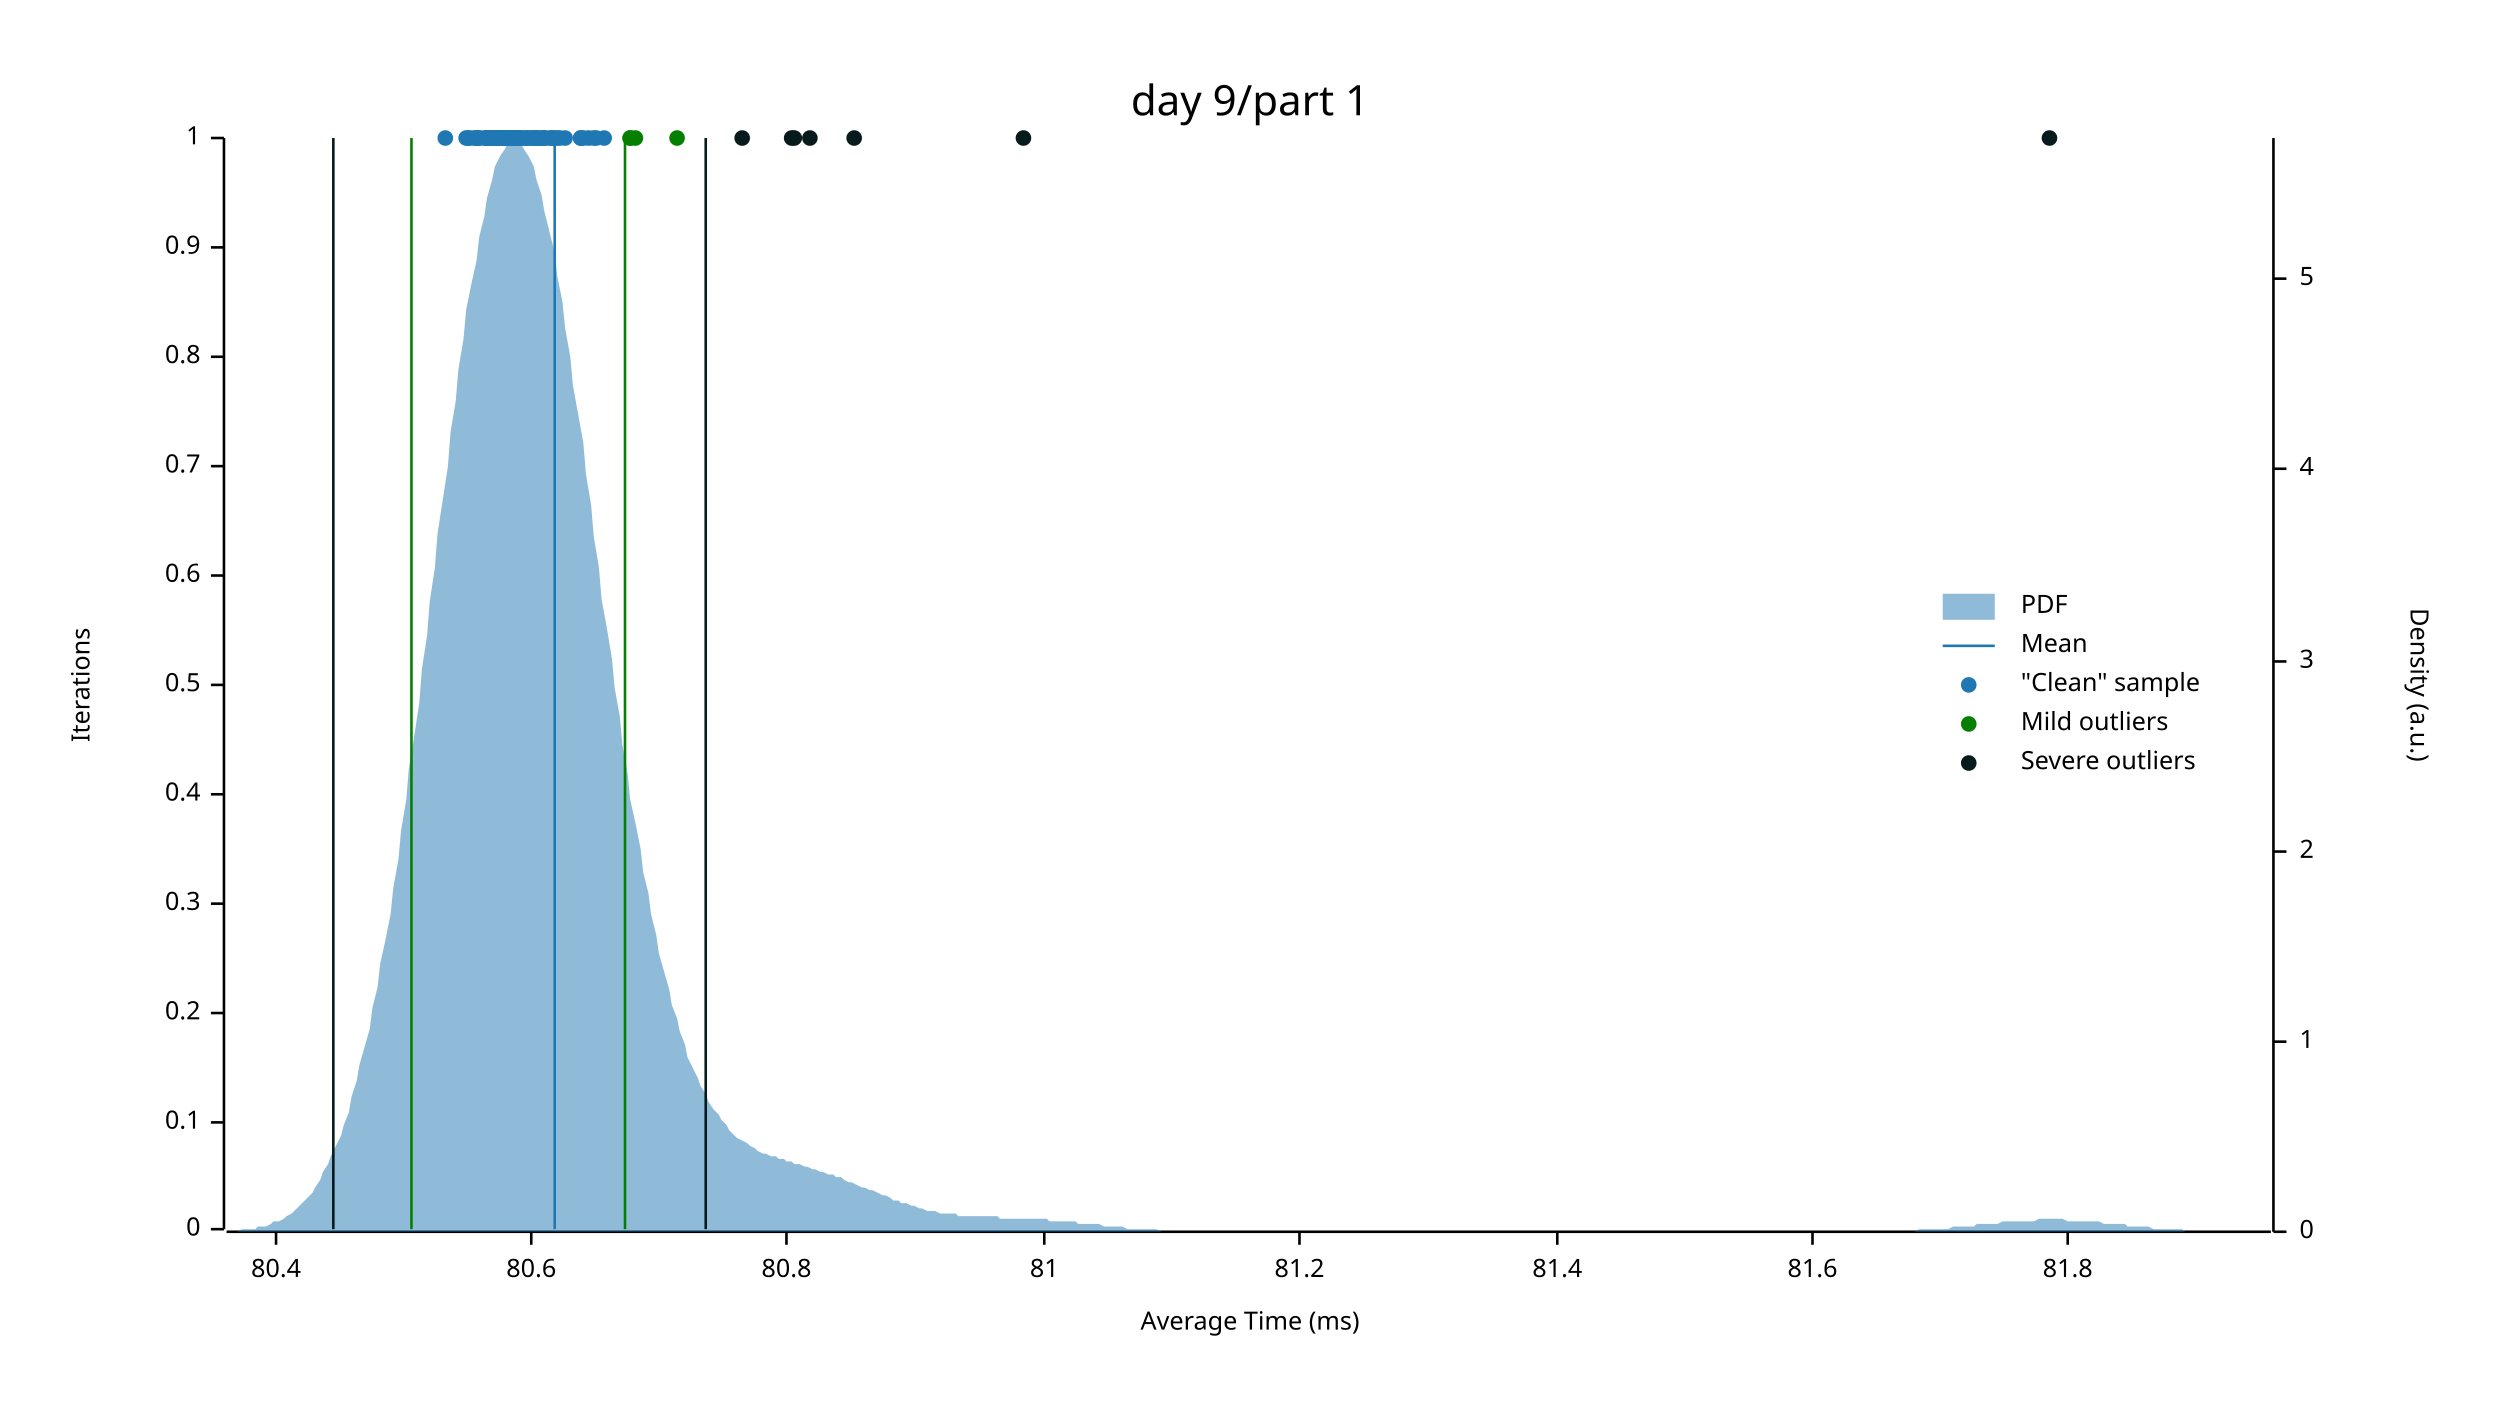
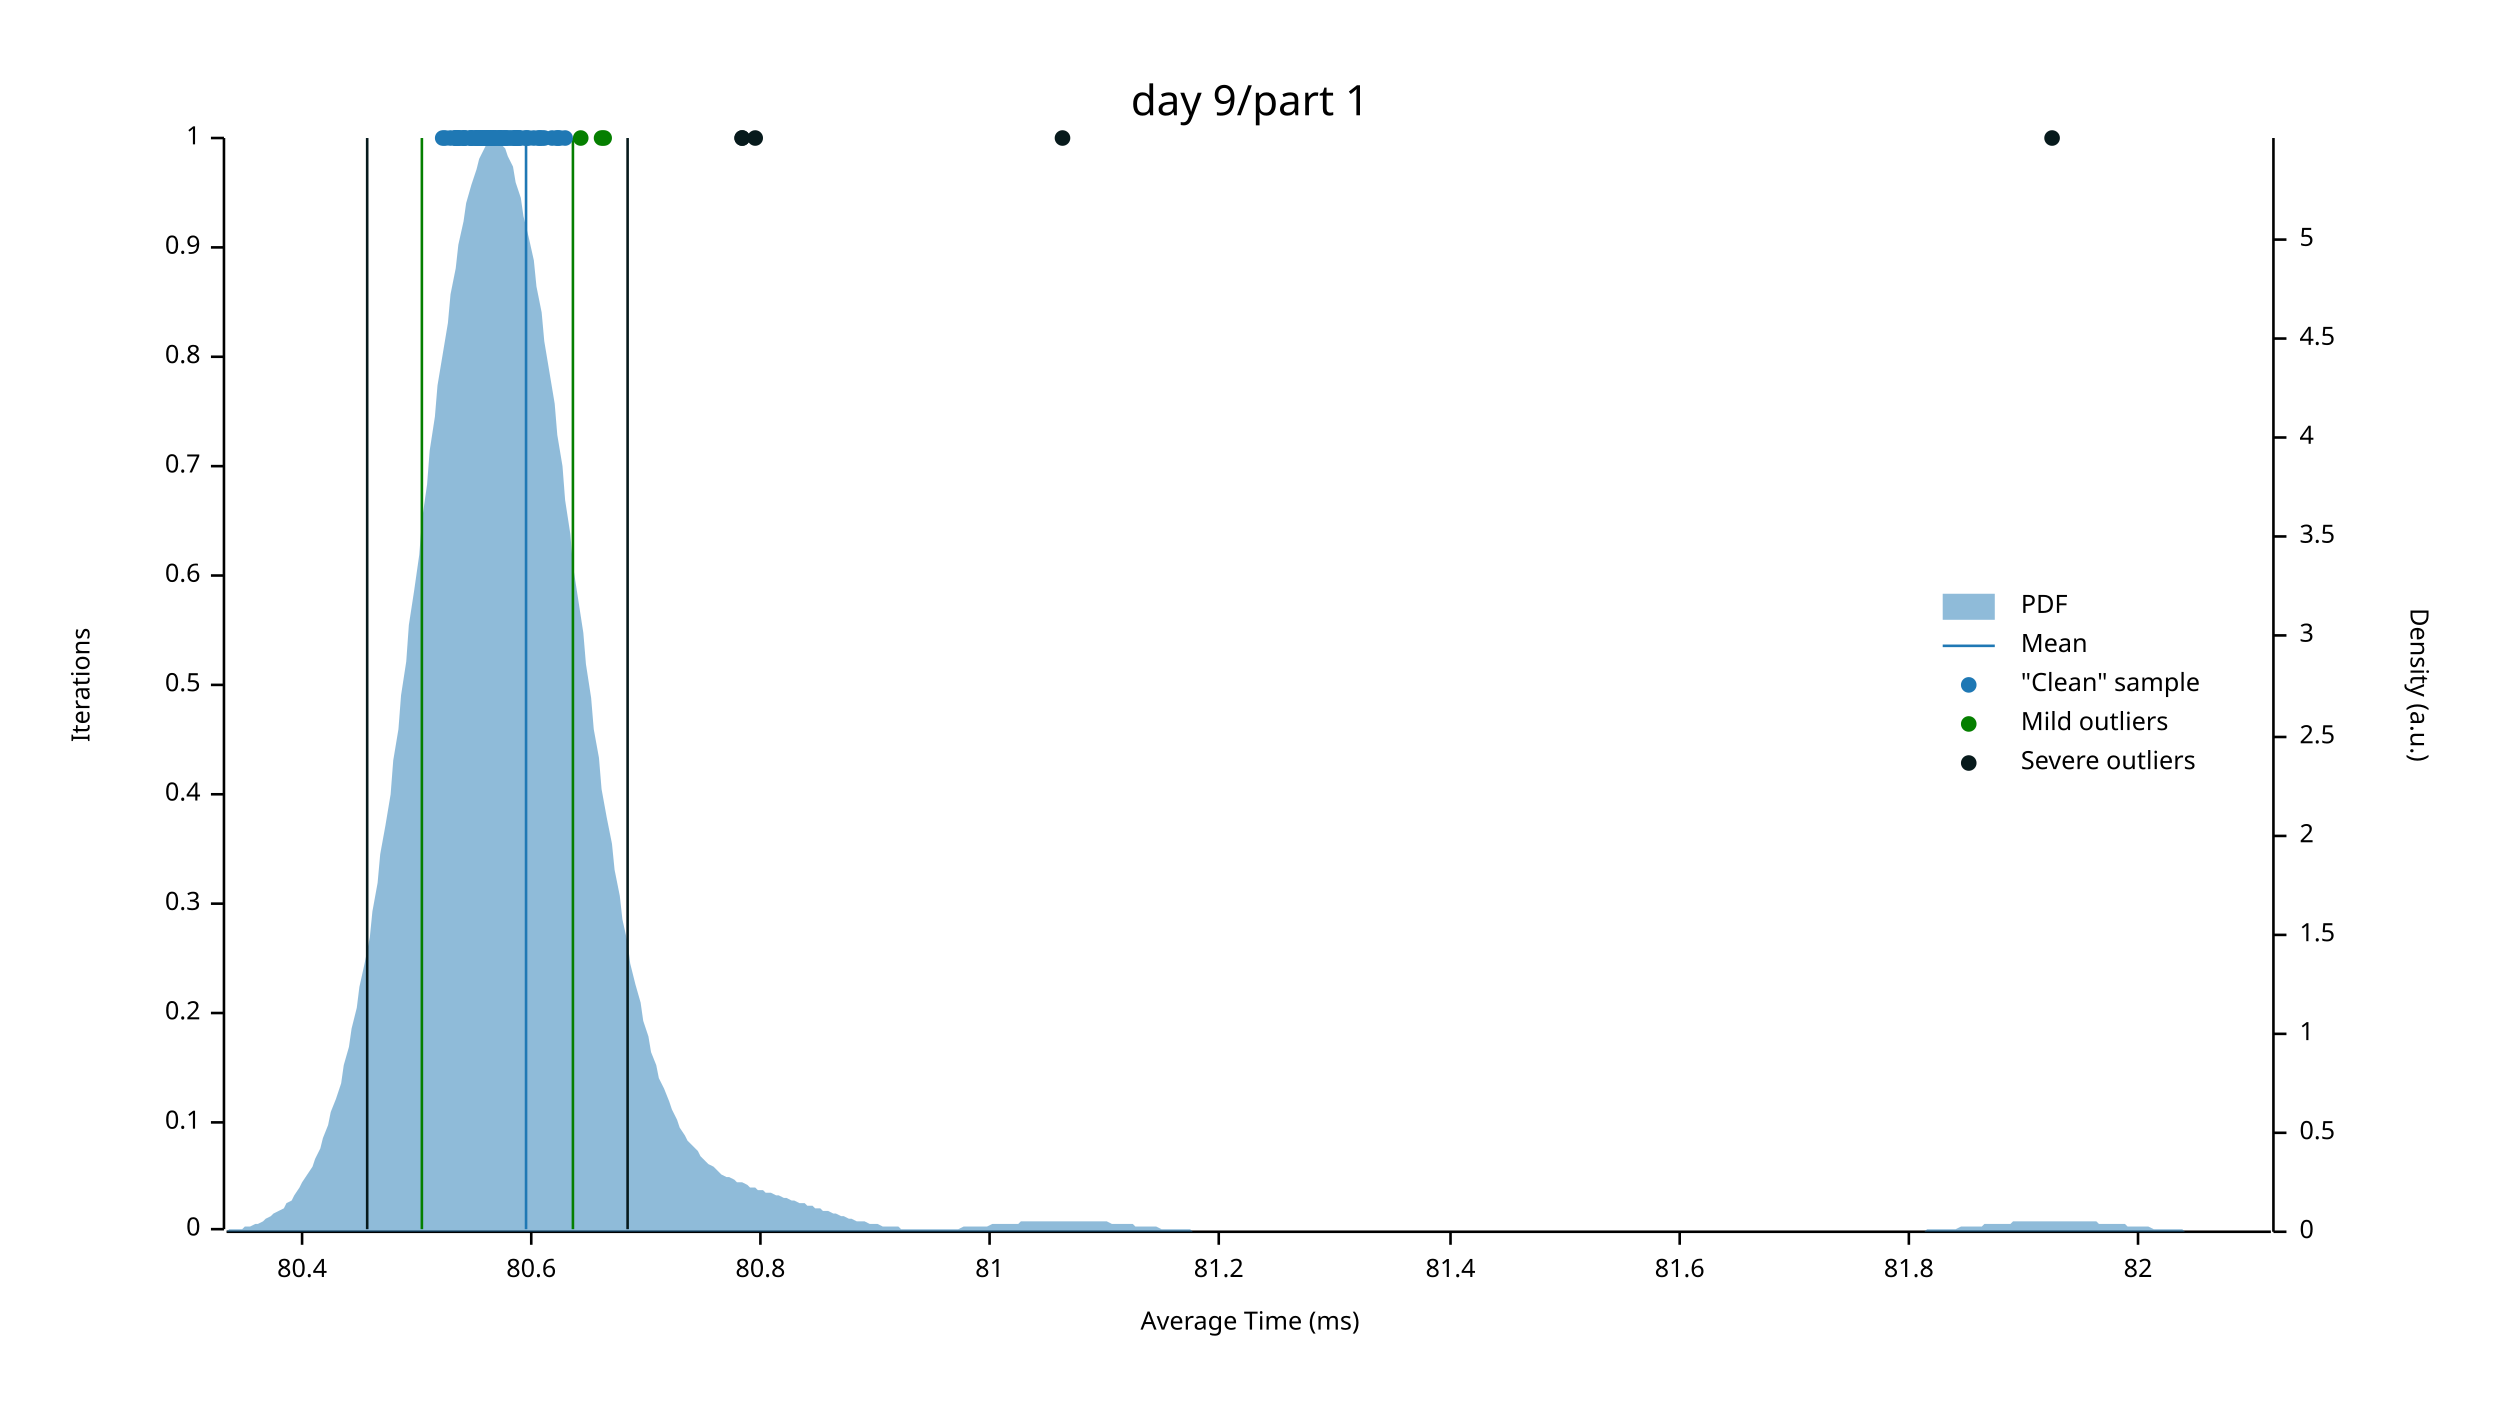
<svg xmlns="http://www.w3.org/2000/svg" width="960" height="540" viewBox="0 0 960 540">
  <text x="480" y="32" dy="0.76em" text-anchor="middle" font-family="sans-serif" font-size="16.129" opacity="1" fill="#000000">
day 9/part 1
</text>
  <text x="27" y="263" dy="0.76em" text-anchor="middle" font-family="sans-serif" font-size="9.677" opacity="1" fill="#000000" transform="rotate(270, 27, 263)">
Iterations
</text>
  <text x="480" y="513" dy="-0.5ex" text-anchor="middle" font-family="sans-serif" font-size="9.677" opacity="1" fill="#000000">
Average Time (ms)
</text>
  <polyline fill="none" opacity="1" stroke="#000000" stroke-width="1" points="86,53 86,472 " />
  <text x="77" y="472" dy="0.5ex" text-anchor="end" font-family="sans-serif" font-size="9.677" opacity="1" fill="#000000">
0
</text>
  <polyline fill="none" opacity="1" stroke="#000000" stroke-width="1" points="81,472 86,472 " />
  <text x="77" y="431" dy="0.5ex" text-anchor="end" font-family="sans-serif" font-size="9.677" opacity="1" fill="#000000">
0.1
</text>
  <polyline fill="none" opacity="1" stroke="#000000" stroke-width="1" points="81,431 86,431 " />
  <text x="77" y="389" dy="0.5ex" text-anchor="end" font-family="sans-serif" font-size="9.677" opacity="1" fill="#000000">
0.2
</text>
  <polyline fill="none" opacity="1" stroke="#000000" stroke-width="1" points="81,389 86,389 " />
  <text x="77" y="347" dy="0.5ex" text-anchor="end" font-family="sans-serif" font-size="9.677" opacity="1" fill="#000000">
0.3
</text>
  <polyline fill="none" opacity="1" stroke="#000000" stroke-width="1" points="81,347 86,347 " />
  <text x="77" y="305" dy="0.5ex" text-anchor="end" font-family="sans-serif" font-size="9.677" opacity="1" fill="#000000">
0.4
</text>
  <polyline fill="none" opacity="1" stroke="#000000" stroke-width="1" points="81,305 86,305 " />
  <text x="77" y="263" dy="0.5ex" text-anchor="end" font-family="sans-serif" font-size="9.677" opacity="1" fill="#000000">
0.5
</text>
  <polyline fill="none" opacity="1" stroke="#000000" stroke-width="1" points="81,263 86,263 " />
  <text x="77" y="221" dy="0.5ex" text-anchor="end" font-family="sans-serif" font-size="9.677" opacity="1" fill="#000000">
0.6
</text>
  <polyline fill="none" opacity="1" stroke="#000000" stroke-width="1" points="81,221 86,221 " />
  <text x="77" y="179" dy="0.5ex" text-anchor="end" font-family="sans-serif" font-size="9.677" opacity="1" fill="#000000">
0.7
</text>
  <polyline fill="none" opacity="1" stroke="#000000" stroke-width="1" points="81,179 86,179 " />
  <text x="77" y="137" dy="0.5ex" text-anchor="end" font-family="sans-serif" font-size="9.677" opacity="1" fill="#000000">
0.8
</text>
  <polyline fill="none" opacity="1" stroke="#000000" stroke-width="1" points="81,137 86,137 " />
  <text x="77" y="95" dy="0.5ex" text-anchor="end" font-family="sans-serif" font-size="9.677" opacity="1" fill="#000000">
0.9
</text>
  <polyline fill="none" opacity="1" stroke="#000000" stroke-width="1" points="81,95 86,95 " />
  <text x="77" y="53" dy="0.5ex" text-anchor="end" font-family="sans-serif" font-size="9.677" opacity="1" fill="#000000">
1
</text>
  <polyline fill="none" opacity="1" stroke="#000000" stroke-width="1" points="81,53 86,53 " />
  <polyline fill="none" opacity="1" stroke="#000000" stroke-width="1" points="87,473 872,473 " />
-   <text x="106" y="483" dy="0.76em" text-anchor="middle" font-family="sans-serif" font-size="9.677" opacity="1" fill="#000000">
+   <text x="116" y="483" dy="0.76em" text-anchor="middle" font-family="sans-serif" font-size="9.677" opacity="1" fill="#000000">
80.4
</text>
-   <polyline fill="none" opacity="1" stroke="#000000" stroke-width="1" points="106,473 106,478 " />
+   <polyline fill="none" opacity="1" stroke="#000000" stroke-width="1" points="116,473 116,478 " />
  <text x="204" y="483" dy="0.76em" text-anchor="middle" font-family="sans-serif" font-size="9.677" opacity="1" fill="#000000">
80.6
</text>
  <polyline fill="none" opacity="1" stroke="#000000" stroke-width="1" points="204,473 204,478 " />
-   <text x="302" y="483" dy="0.76em" text-anchor="middle" font-family="sans-serif" font-size="9.677" opacity="1" fill="#000000">
+   <text x="292" y="483" dy="0.76em" text-anchor="middle" font-family="sans-serif" font-size="9.677" opacity="1" fill="#000000">
80.8
</text>
-   <polyline fill="none" opacity="1" stroke="#000000" stroke-width="1" points="302,473 302,478 " />
-   <text x="401" y="483" dy="0.76em" text-anchor="middle" font-family="sans-serif" font-size="9.677" opacity="1" fill="#000000">
+   <polyline fill="none" opacity="1" stroke="#000000" stroke-width="1" points="292,473 292,478 " />
+   <text x="380" y="483" dy="0.76em" text-anchor="middle" font-family="sans-serif" font-size="9.677" opacity="1" fill="#000000">
81
</text>
-   <polyline fill="none" opacity="1" stroke="#000000" stroke-width="1" points="401,473 401,478 " />
-   <text x="499" y="483" dy="0.76em" text-anchor="middle" font-family="sans-serif" font-size="9.677" opacity="1" fill="#000000">
+   <polyline fill="none" opacity="1" stroke="#000000" stroke-width="1" points="380,473 380,478 " />
+   <text x="468" y="483" dy="0.76em" text-anchor="middle" font-family="sans-serif" font-size="9.677" opacity="1" fill="#000000">
81.2
</text>
-   <polyline fill="none" opacity="1" stroke="#000000" stroke-width="1" points="499,473 499,478 " />
-   <text x="598" y="483" dy="0.76em" text-anchor="middle" font-family="sans-serif" font-size="9.677" opacity="1" fill="#000000">
+   <polyline fill="none" opacity="1" stroke="#000000" stroke-width="1" points="468,473 468,478 " />
+   <text x="557" y="483" dy="0.76em" text-anchor="middle" font-family="sans-serif" font-size="9.677" opacity="1" fill="#000000">
81.4
</text>
-   <polyline fill="none" opacity="1" stroke="#000000" stroke-width="1" points="598,473 598,478 " />
-   <text x="696" y="483" dy="0.76em" text-anchor="middle" font-family="sans-serif" font-size="9.677" opacity="1" fill="#000000">
+   <polyline fill="none" opacity="1" stroke="#000000" stroke-width="1" points="557,473 557,478 " />
+   <text x="645" y="483" dy="0.76em" text-anchor="middle" font-family="sans-serif" font-size="9.677" opacity="1" fill="#000000">
81.6
</text>
-   <polyline fill="none" opacity="1" stroke="#000000" stroke-width="1" points="696,473 696,478 " />
-   <text x="794" y="483" dy="0.76em" text-anchor="middle" font-family="sans-serif" font-size="9.677" opacity="1" fill="#000000">
+   <polyline fill="none" opacity="1" stroke="#000000" stroke-width="1" points="645,473 645,478 " />
+   <text x="733" y="483" dy="0.76em" text-anchor="middle" font-family="sans-serif" font-size="9.677" opacity="1" fill="#000000">
81.8
</text>
-   <polyline fill="none" opacity="1" stroke="#000000" stroke-width="1" points="794,473 794,478 " />
+   <polyline fill="none" opacity="1" stroke="#000000" stroke-width="1" points="733,473 733,478 " />
+   <text x="821" y="483" dy="0.76em" text-anchor="middle" font-family="sans-serif" font-size="9.677" opacity="1" fill="#000000">
+ 82
+ </text>
+   <polyline fill="none" opacity="1" stroke="#000000" stroke-width="1" points="821,473 821,478 " />
  <text x="933" y="263" dy="0.76em" text-anchor="middle" font-family="sans-serif" font-size="9.677" opacity="1" fill="#000000" transform="rotate(90, 933, 263)">
Density (a.u.)
</text>
  <polyline fill="none" opacity="1" stroke="#000000" stroke-width="1" points="873,53 873,473 " />
  <text x="883" y="473" dy="0.5ex" text-anchor="start" font-family="sans-serif" font-size="9.677" opacity="1" fill="#000000">
0
</text>
  <polyline fill="none" opacity="1" stroke="#000000" stroke-width="1" points="873,473 878,473 " />
-   <text x="883" y="400" dy="0.5ex" text-anchor="start" font-family="sans-serif" font-size="9.677" opacity="1" fill="#000000">
+   <text x="883" y="435" dy="0.5ex" text-anchor="start" font-family="sans-serif" font-size="9.677" opacity="1" fill="#000000">
+ 0.5
+ </text>
+   <polyline fill="none" opacity="1" stroke="#000000" stroke-width="1" points="873,435 878,435 " />
+   <text x="883" y="397" dy="0.5ex" text-anchor="start" font-family="sans-serif" font-size="9.677" opacity="1" fill="#000000">
1
</text>
-   <polyline fill="none" opacity="1" stroke="#000000" stroke-width="1" points="873,400 878,400 " />
-   <text x="883" y="327" dy="0.5ex" text-anchor="start" font-family="sans-serif" font-size="9.677" opacity="1" fill="#000000">
+   <polyline fill="none" opacity="1" stroke="#000000" stroke-width="1" points="873,397 878,397 " />
+   <text x="883" y="359" dy="0.5ex" text-anchor="start" font-family="sans-serif" font-size="9.677" opacity="1" fill="#000000">
+ 1.5
+ </text>
+   <polyline fill="none" opacity="1" stroke="#000000" stroke-width="1" points="873,359 878,359 " />
+   <text x="883" y="321" dy="0.5ex" text-anchor="start" font-family="sans-serif" font-size="9.677" opacity="1" fill="#000000">
2
</text>
-   <polyline fill="none" opacity="1" stroke="#000000" stroke-width="1" points="873,327 878,327 " />
-   <text x="883" y="254" dy="0.5ex" text-anchor="start" font-family="sans-serif" font-size="9.677" opacity="1" fill="#000000">
+   <polyline fill="none" opacity="1" stroke="#000000" stroke-width="1" points="873,321 878,321 " />
+   <text x="883" y="283" dy="0.5ex" text-anchor="start" font-family="sans-serif" font-size="9.677" opacity="1" fill="#000000">
+ 2.5
+ </text>
+   <polyline fill="none" opacity="1" stroke="#000000" stroke-width="1" points="873,283 878,283 " />
+   <text x="883" y="244" dy="0.5ex" text-anchor="start" font-family="sans-serif" font-size="9.677" opacity="1" fill="#000000">
3
</text>
-   <polyline fill="none" opacity="1" stroke="#000000" stroke-width="1" points="873,254 878,254 " />
-   <text x="883" y="180" dy="0.5ex" text-anchor="start" font-family="sans-serif" font-size="9.677" opacity="1" fill="#000000">
+   <polyline fill="none" opacity="1" stroke="#000000" stroke-width="1" points="873,244 878,244 " />
+   <text x="883" y="206" dy="0.5ex" text-anchor="start" font-family="sans-serif" font-size="9.677" opacity="1" fill="#000000">
+ 3.5
+ </text>
+   <polyline fill="none" opacity="1" stroke="#000000" stroke-width="1" points="873,206 878,206 " />
+   <text x="883" y="168" dy="0.5ex" text-anchor="start" font-family="sans-serif" font-size="9.677" opacity="1" fill="#000000">
4
</text>
-   <polyline fill="none" opacity="1" stroke="#000000" stroke-width="1" points="873,180 878,180 " />
-   <text x="883" y="107" dy="0.5ex" text-anchor="start" font-family="sans-serif" font-size="9.677" opacity="1" fill="#000000">
+   <polyline fill="none" opacity="1" stroke="#000000" stroke-width="1" points="873,168 878,168 " />
+   <text x="883" y="130" dy="0.5ex" text-anchor="start" font-family="sans-serif" font-size="9.677" opacity="1" fill="#000000">
+ 4.5
+ </text>
+   <polyline fill="none" opacity="1" stroke="#000000" stroke-width="1" points="873,130 878,130 " />
+   <text x="883" y="92" dy="0.5ex" text-anchor="start" font-family="sans-serif" font-size="9.677" opacity="1" fill="#000000">
5
</text>
-   <polyline fill="none" opacity="1" stroke="#000000" stroke-width="1" points="873,107 878,107 " />
-   <polygon opacity="0.5" fill="#1F78B4" points="87,473 88,473 90,473 91,473 93,472 94,472 96,472 98,472 99,471 101,471 102,471 104,470 105,469 107,469 109,468 110,467 112,466 113,465 115,463 116,462 118,460 120,458 121,456 123,453 124,450 126,447 127,444 129,440 131,436 132,432 134,427 135,421 137,415 138,409 140,402 142,395 143,387 145,379 146,370 148,361 150,351 151,341 153,330 154,319 156,307 157,295 159,283 161,270 162,257 164,244 165,231 167,218 168,205 170,192 172,179 173,166 175,154 176,142 178,130 179,119 181,109 183,100 184,91 186,83 187,76 189,69 190,64 192,60 194,57 195,55 197,54 198,53 200,55 201,57 203,60 205,64 206,69 208,75 209,81 211,89 213,97 214,106 216,116 217,126 219,137 220,148 222,159 224,170 225,182 227,194 228,206 230,218 231,230 233,241 235,253 236,264 238,275 239,286 241,297 242,307 244,316 246,326 247,335 249,343 250,351 252,359 253,366 255,373 257,380 258,386 260,391 261,396 263,401 264,406 266,410 268,414 269,417 271,420 272,423 274,426 276,428 277,430 279,432 280,434 282,436 283,437 285,438 287,439 288,440 290,441 291,442 293,443 294,443 296,444 298,444 299,445 301,445 302,446 304,446 305,447 307,447 309,448 310,448 312,449 313,449 315,450 316,450 318,451 320,451 321,452 323,452 324,453 326,454 327,454 329,455 331,456 332,456 334,457 335,457 337,458 339,459 340,459 342,460 343,461 345,461 346,462 348,462 350,463 351,463 353,464 354,464 356,465 357,465 359,465 361,466 362,466 364,466 365,466 367,466 368,467 370,467 372,467 373,467 375,467 376,467 378,467 379,467 381,467 383,467 384,468 386,468 387,468 389,468 391,468 392,468 394,468 395,468 397,468 398,468 400,468 402,468 403,469 405,469 406,469 408,469 409,469 411,469 413,469 414,470 416,470 417,470 419,470 420,470 422,470 424,471 425,471 427,471 428,471 430,471 431,471 433,472 435,472 436,472 438,472 439,472 441,472 442,472 444,472 446,473 447,473 449,473 450,473 452,473 454,473 455,473 457,473 458,473 460,473 461,473 463,473 465,473 466,473 468,473 469,473 471,473 472,473 474,473 476,473 477,473 479,473 480,473 482,473 483,473 485,473 487,473 488,473 490,473 491,473 493,473 494,473 496,473 498,473 499,473 501,473 502,473 504,473 505,473 507,473 509,473 510,473 512,473 513,473 515,473 517,473 518,473 520,473 521,473 523,473 524,473 526,473 528,473 529,473 531,473 532,473 534,473 535,473 537,473 539,473 540,473 542,473 543,473 545,473 546,473 548,473 550,473 551,473 553,473 554,473 556,473 557,473 559,473 561,473 562,473 564,473 565,473 567,473 568,473 570,473 572,473 573,473 575,473 576,473 578,473 580,473 581,473 583,473 584,473 586,473 587,473 589,473 591,473 592,473 594,473 595,473 597,473 598,473 600,473 602,473 603,473 605,473 606,473 608,473 609,473 611,473 613,473 614,473 616,473 617,473 619,473 620,473 622,473 624,473 625,473 627,473 628,473 630,473 632,473 633,473 635,473 636,473 638,473 639,473 641,473 643,473 644,473 646,473 647,473 649,473 650,473 652,473 654,473 655,473 657,473 658,473 660,473 661,473 663,473 665,473 666,473 668,473 669,473 671,473 672,473 674,473 676,473 677,473 679,473 680,473 682,473 683,473 685,473 687,473 688,473 690,473 691,473 693,473 695,473 696,473 698,473 699,473 701,473 702,473 704,473 706,473 707,473 709,473 710,473 712,473 713,473 715,473 717,473 718,473 720,473 721,473 723,473 724,473 726,473 728,473 729,473 731,473 732,473 734,473 735,473 737,472 739,472 740,472 742,472 743,472 745,472 746,472 748,472 750,471 751,471 753,471 754,471 756,471 758,471 759,470 761,470 762,470 764,470 765,470 767,470 769,469 770,469 772,469 773,469 775,469 776,469 778,469 780,469 781,469 783,468 784,468 786,468 787,468 789,468 791,468 792,468 794,469 795,469 797,469 798,469 800,469 802,469 803,469 805,469 806,469 808,470 809,470 811,470 813,470 814,470 816,470 817,471 819,471 821,471 822,471 824,471 825,471 827,472 828,472 830,472 832,472 833,472 835,472 836,472 838,472 839,473 841,473 843,473 844,473 846,473 847,473 849,473 850,473 852,473 854,473 855,473 857,473 858,473 860,473 861,473 863,473 865,473 866,473 868,473 869,473 871,473 873,473 873,473 87,473 " />
-   <polyline fill="none" opacity="1" stroke="#1F78B4" stroke-width="1" points="213,472 213,53 " />
-   <polyline fill="none" opacity="1" stroke="#057F00" stroke-width="1" points="158,472 158,53 " />
-   <polyline fill="none" opacity="1" stroke="#057F00" stroke-width="1" points="240,472 240,53 " />
-   <polyline fill="none" opacity="1" stroke="#071A1C" stroke-width="1" points="128,472 128,53 " />
-   <polyline fill="none" opacity="1" stroke="#071A1C" stroke-width="1" points="271,472 271,53 " />
-   <circle cx="226" cy="53" r="3" opacity="1" fill="#1F78B4" stroke="none" stroke-width="1" />
-   <circle cx="198" cy="53" r="3" opacity="1" fill="#1F78B4" stroke="none" stroke-width="1" />
-   <circle cx="187" cy="53" r="3" opacity="1" fill="#1F78B4" stroke="none" stroke-width="1" />
-   <circle cx="209" cy="53" r="3" opacity="1" fill="#1F78B4" stroke="none" stroke-width="1" />
-   <circle cx="198" cy="53" r="3" opacity="1" fill="#1F78B4" stroke="none" stroke-width="1" />
+   <polyline fill="none" opacity="1" stroke="#000000" stroke-width="1" points="873,92 878,92 " />
+   <polygon opacity="0.5" fill="#1F78B4" points="87,473 88,472 90,472 91,472 93,472 94,471 96,471 98,470 99,470 101,469 102,468 104,467 105,466 107,465 109,464 110,462 112,461 113,459 115,456 116,454 118,451 120,448 121,445 123,441 124,437 126,432 127,427 129,422 131,416 132,409 134,402 135,395 137,387 138,379 140,370 142,360 143,350 145,339 146,328 148,317 150,305 151,292 153,280 154,267 156,254 157,240 159,227 161,213 162,200 164,186 165,173 167,160 168,148 170,136 172,124 173,113 175,103 176,94 178,85 179,78 181,71 183,65 184,61 186,57 187,55 189,54 190,53 192,55 194,57 195,60 197,64 198,70 200,76 201,83 203,91 205,100 206,110 208,120 209,131 211,143 213,155 214,167 216,179 217,192 219,205 220,217 222,230 224,243 225,255 227,268 228,280 230,291 231,303 233,314 235,324 236,334 238,344 239,353 241,362 242,370 244,378 246,385 247,392 249,398 250,404 252,409 253,414 255,418 257,423 258,426 260,430 261,433 263,436 264,438 266,440 268,442 269,444 271,446 272,447 274,448 276,450 277,451 279,452 280,452 282,453 283,454 285,454 287,455 288,456 290,456 291,457 293,457 294,458 296,458 298,459 299,459 301,460 302,460 304,461 305,461 307,462 309,462 310,463 312,463 313,464 315,464 316,465 318,465 320,466 321,466 323,467 324,467 326,468 327,468 329,469 331,469 332,469 334,470 335,470 337,470 339,471 340,471 342,471 343,471 345,471 346,472 348,472 350,472 351,472 353,472 354,472 356,472 357,472 359,472 361,472 362,472 364,472 365,472 367,472 368,472 370,471 372,471 373,471 375,471 376,471 378,471 379,471 381,470 383,470 384,470 386,470 387,470 389,470 391,470 392,469 394,469 395,469 397,469 398,469 400,469 402,469 403,469 405,469 406,469 408,469 409,469 411,469 413,469 414,469 416,469 417,469 419,469 420,469 422,469 424,469 425,469 427,470 428,470 430,470 431,470 433,470 435,470 436,471 438,471 439,471 441,471 442,471 444,471 446,472 447,472 449,472 450,472 452,472 454,472 455,472 457,472 458,473 460,473 461,473 463,473 465,473 466,473 468,473 469,473 471,473 472,473 474,473 476,473 477,473 479,473 480,473 482,473 483,473 485,473 487,473 488,473 490,473 491,473 493,473 494,473 496,473 498,473 499,473 501,473 502,473 504,473 505,473 507,473 509,473 510,473 512,473 513,473 515,473 517,473 518,473 520,473 521,473 523,473 524,473 526,473 528,473 529,473 531,473 532,473 534,473 535,473 537,473 539,473 540,473 542,473 543,473 545,473 546,473 548,473 550,473 551,473 553,473 554,473 556,473 557,473 559,473 561,473 562,473 564,473 565,473 567,473 568,473 570,473 572,473 573,473 575,473 576,473 578,473 580,473 581,473 583,473 584,473 586,473 587,473 589,473 591,473 592,473 594,473 595,473 597,473 598,473 600,473 602,473 603,473 605,473 606,473 608,473 609,473 611,473 613,473 614,473 616,473 617,473 619,473 620,473 622,473 624,473 625,473 627,473 628,473 630,473 632,473 633,473 635,473 636,473 638,473 639,473 641,473 643,473 644,473 646,473 647,473 649,473 650,473 652,473 654,473 655,473 657,473 658,473 660,473 661,473 663,473 665,473 666,473 668,473 669,473 671,473 672,473 674,473 676,473 677,473 679,473 680,473 682,473 683,473 685,473 687,473 688,473 690,473 691,473 693,473 695,473 696,473 698,473 699,473 701,473 702,473 704,473 706,473 707,473 709,473 710,473 712,473 713,473 715,473 717,473 718,473 720,473 721,473 723,473 724,473 726,473 728,473 729,473 731,473 732,473 734,473 735,473 737,473 739,473 740,472 742,472 743,472 745,472 746,472 748,472 750,472 751,472 753,471 754,471 756,471 758,471 759,471 761,471 762,470 764,470 765,470 767,470 769,470 770,470 772,470 773,469 775,469 776,469 778,469 780,469 781,469 783,469 784,469 786,469 787,469 789,469 791,469 792,469 794,469 795,469 797,469 798,469 800,469 802,469 803,469 805,469 806,470 808,470 809,470 811,470 813,470 814,470 816,470 817,471 819,471 821,471 822,471 824,471 825,471 827,472 828,472 830,472 832,472 833,472 835,472 836,472 838,472 839,473 841,473 843,473 844,473 846,473 847,473 849,473 850,473 852,473 854,473 855,473 857,473 858,473 860,473 861,473 863,473 865,473 866,473 868,473 869,473 871,473 873,473 873,473 87,473 " />
+   <polyline fill="none" opacity="1" stroke="#1F78B4" stroke-width="1" points="202,472 202,53 " />
+   <polyline fill="none" opacity="1" stroke="#057F00" stroke-width="1" points="162,472 162,53 " />
+   <polyline fill="none" opacity="1" stroke="#057F00" stroke-width="1" points="220,472 220,53 " />
+   <polyline fill="none" opacity="1" stroke="#071A1C" stroke-width="1" points="141,472 141,53 " />
+   <polyline fill="none" opacity="1" stroke="#071A1C" stroke-width="1" points="241,472 241,53 " />
+   <circle cx="214" cy="53" r="3" opacity="1" fill="#1F78B4" stroke="none" stroke-width="1" />
+   <circle cx="207" cy="53" r="3" opacity="1" fill="#1F78B4" stroke="none" stroke-width="1" />
+   <circle cx="192" cy="53" r="3" opacity="1" fill="#1F78B4" stroke="none" stroke-width="1" />
+   <circle cx="205" cy="53" r="3" opacity="1" fill="#1F78B4" stroke="none" stroke-width="1" />
+   <circle cx="199" cy="53" r="3" opacity="1" fill="#1F78B4" stroke="none" stroke-width="1" />
+   <circle cx="212" cy="53" r="3" opacity="1" fill="#1F78B4" stroke="none" stroke-width="1" />
+   <circle cx="215" cy="53" r="3" opacity="1" fill="#1F78B4" stroke="none" stroke-width="1" />
+   <circle cx="186" cy="53" r="3" opacity="1" fill="#1F78B4" stroke="none" stroke-width="1" />
+   <circle cx="192" cy="53" r="3" opacity="1" fill="#1F78B4" stroke="none" stroke-width="1" />
+   <circle cx="187" cy="53" r="3" opacity="1" fill="#1F78B4" stroke="none" stroke-width="1" />
+   <circle cx="185" cy="53" r="3" opacity="1" fill="#1F78B4" stroke="none" stroke-width="1" />
+   <circle cx="185" cy="53" r="3" opacity="1" fill="#1F78B4" stroke="none" stroke-width="1" />
+   <circle cx="171" cy="53" r="3" opacity="1" fill="#1F78B4" stroke="none" stroke-width="1" />
+   <circle cx="185" cy="53" r="3" opacity="1" fill="#1F78B4" stroke="none" stroke-width="1" />
+   <circle cx="189" cy="53" r="3" opacity="1" fill="#1F78B4" stroke="none" stroke-width="1" />
+   <circle cx="183" cy="53" r="3" opacity="1" fill="#1F78B4" stroke="none" stroke-width="1" />
+   <circle cx="191" cy="53" r="3" opacity="1" fill="#1F78B4" stroke="none" stroke-width="1" />
+   <circle cx="187" cy="53" r="3" opacity="1" fill="#1F78B4" stroke="none" stroke-width="1" />
+   <circle cx="186" cy="53" r="3" opacity="1" fill="#1F78B4" stroke="none" stroke-width="1" />
+   <circle cx="187" cy="53" r="3" opacity="1" fill="#1F78B4" stroke="none" stroke-width="1" />
+   <circle cx="192" cy="53" r="3" opacity="1" fill="#1F78B4" stroke="none" stroke-width="1" />
+   <circle cx="179" cy="53" r="3" opacity="1" fill="#1F78B4" stroke="none" stroke-width="1" />
+   <circle cx="184" cy="53" r="3" opacity="1" fill="#1F78B4" stroke="none" stroke-width="1" />
+   <circle cx="183" cy="53" r="3" opacity="1" fill="#1F78B4" stroke="none" stroke-width="1" />
+   <circle cx="176" cy="53" r="3" opacity="1" fill="#1F78B4" stroke="none" stroke-width="1" />
+   <circle cx="199" cy="53" r="3" opacity="1" fill="#1F78B4" stroke="none" stroke-width="1" />
+   <circle cx="197" cy="53" r="3" opacity="1" fill="#1F78B4" stroke="none" stroke-width="1" />
+   <circle cx="188" cy="53" r="3" opacity="1" fill="#1F78B4" stroke="none" stroke-width="1" />
+   <circle cx="186" cy="53" r="3" opacity="1" fill="#1F78B4" stroke="none" stroke-width="1" />
+   <circle cx="176" cy="53" r="3" opacity="1" fill="#1F78B4" stroke="none" stroke-width="1" />
+   <circle cx="176" cy="53" r="3" opacity="1" fill="#1F78B4" stroke="none" stroke-width="1" />
+   <circle cx="187" cy="53" r="3" opacity="1" fill="#1F78B4" stroke="none" stroke-width="1" />
+   <circle cx="181" cy="53" r="3" opacity="1" fill="#1F78B4" stroke="none" stroke-width="1" />
+   <circle cx="208" cy="53" r="3" opacity="1" fill="#1F78B4" stroke="none" stroke-width="1" />
+   <circle cx="194" cy="53" r="3" opacity="1" fill="#1F78B4" stroke="none" stroke-width="1" />
+   <circle cx="175" cy="53" r="3" opacity="1" fill="#1F78B4" stroke="none" stroke-width="1" />
+   <circle cx="175" cy="53" r="3" opacity="1" fill="#1F78B4" stroke="none" stroke-width="1" />
  <circle cx="190" cy="53" r="3" opacity="1" fill="#1F78B4" stroke="none" stroke-width="1" />
+   <circle cx="198" cy="53" r="3" opacity="1" fill="#1F78B4" stroke="none" stroke-width="1" />
+   <circle cx="188" cy="53" r="3" opacity="1" fill="#1F78B4" stroke="none" stroke-width="1" />
+   <circle cx="186" cy="53" r="3" opacity="1" fill="#1F78B4" stroke="none" stroke-width="1" />
+   <circle cx="190" cy="53" r="3" opacity="1" fill="#1F78B4" stroke="none" stroke-width="1" />
+   <circle cx="214" cy="53" r="3" opacity="1" fill="#1F78B4" stroke="none" stroke-width="1" />
+   <circle cx="193" cy="53" r="3" opacity="1" fill="#1F78B4" stroke="none" stroke-width="1" />
+   <circle cx="192" cy="53" r="3" opacity="1" fill="#1F78B4" stroke="none" stroke-width="1" />
+   <circle cx="189" cy="53" r="3" opacity="1" fill="#1F78B4" stroke="none" stroke-width="1" />
+   <circle cx="187" cy="53" r="3" opacity="1" fill="#1F78B4" stroke="none" stroke-width="1" />
+   <circle cx="189" cy="53" r="3" opacity="1" fill="#1F78B4" stroke="none" stroke-width="1" />
+   <circle cx="184" cy="53" r="3" opacity="1" fill="#1F78B4" stroke="none" stroke-width="1" />
+   <circle cx="190" cy="53" r="3" opacity="1" fill="#1F78B4" stroke="none" stroke-width="1" />
+   <circle cx="203" cy="53" r="3" opacity="1" fill="#1F78B4" stroke="none" stroke-width="1" />
+   <circle cx="189" cy="53" r="3" opacity="1" fill="#1F78B4" stroke="none" stroke-width="1" />
+   <circle cx="194" cy="53" r="3" opacity="1" fill="#1F78B4" stroke="none" stroke-width="1" />
+   <circle cx="178" cy="53" r="3" opacity="1" fill="#1F78B4" stroke="none" stroke-width="1" />
+   <circle cx="183" cy="53" r="3" opacity="1" fill="#1F78B4" stroke="none" stroke-width="1" />
+   <circle cx="187" cy="53" r="3" opacity="1" fill="#1F78B4" stroke="none" stroke-width="1" />
+   <circle cx="185" cy="53" r="3" opacity="1" fill="#1F78B4" stroke="none" stroke-width="1" />
+   <circle cx="187" cy="53" r="3" opacity="1" fill="#1F78B4" stroke="none" stroke-width="1" />
+   <circle cx="202" cy="53" r="3" opacity="1" fill="#1F78B4" stroke="none" stroke-width="1" />
+   <circle cx="185" cy="53" r="3" opacity="1" fill="#1F78B4" stroke="none" stroke-width="1" />
+   <circle cx="181" cy="53" r="3" opacity="1" fill="#1F78B4" stroke="none" stroke-width="1" />
+   <circle cx="189" cy="53" r="3" opacity="1" fill="#1F78B4" stroke="none" stroke-width="1" />
+   <circle cx="207" cy="53" r="3" opacity="1" fill="#1F78B4" stroke="none" stroke-width="1" />
+   <circle cx="198" cy="53" r="3" opacity="1" fill="#1F78B4" stroke="none" stroke-width="1" />
+   <circle cx="196" cy="53" r="3" opacity="1" fill="#1F78B4" stroke="none" stroke-width="1" />
+   <circle cx="187" cy="53" r="3" opacity="1" fill="#1F78B4" stroke="none" stroke-width="1" />
+   <circle cx="175" cy="53" r="3" opacity="1" fill="#1F78B4" stroke="none" stroke-width="1" />
  <circle cx="200" cy="53" r="3" opacity="1" fill="#1F78B4" stroke="none" stroke-width="1" />
-   <circle cx="191" cy="53" r="3" opacity="1" fill="#1F78B4" stroke="none" stroke-width="1" />
-   <circle cx="184" cy="53" r="3" opacity="1" fill="#1F78B4" stroke="none" stroke-width="1" />
-   <circle cx="197" cy="53" r="3" opacity="1" fill="#1F78B4" stroke="none" stroke-width="1" />
-   <circle cx="205" cy="53" r="3" opacity="1" fill="#1F78B4" stroke="none" stroke-width="1" />
-   <circle cx="224" cy="53" r="3" opacity="1" fill="#1F78B4" stroke="none" stroke-width="1" />
-   <circle cx="215" cy="53" r="3" opacity="1" fill="#1F78B4" stroke="none" stroke-width="1" />
-   <circle cx="208" cy="53" r="3" opacity="1" fill="#1F78B4" stroke="none" stroke-width="1" />
-   <circle cx="189" cy="53" r="3" opacity="1" fill="#1F78B4" stroke="none" stroke-width="1" />
-   <circle cx="207" cy="53" r="3" opacity="1" fill="#1F78B4" stroke="none" stroke-width="1" />
-   <circle cx="189" cy="53" r="3" opacity="1" fill="#1F78B4" stroke="none" stroke-width="1" />
-   <circle cx="179" cy="53" r="3" opacity="1" fill="#1F78B4" stroke="none" stroke-width="1" />
-   <circle cx="187" cy="53" r="3" opacity="1" fill="#1F78B4" stroke="none" stroke-width="1" />
-   <circle cx="194" cy="53" r="3" opacity="1" fill="#1F78B4" stroke="none" stroke-width="1" />
-   <circle cx="186" cy="53" r="3" opacity="1" fill="#1F78B4" stroke="none" stroke-width="1" />
-   <circle cx="211" cy="53" r="3" opacity="1" fill="#1F78B4" stroke="none" stroke-width="1" />
-   <circle cx="189" cy="53" r="3" opacity="1" fill="#1F78B4" stroke="none" stroke-width="1" />
-   <circle cx="188" cy="53" r="3" opacity="1" fill="#1F78B4" stroke="none" stroke-width="1" />
-   <circle cx="223" cy="53" r="3" opacity="1" fill="#1F78B4" stroke="none" stroke-width="1" />
-   <circle cx="193" cy="53" r="3" opacity="1" fill="#1F78B4" stroke="none" stroke-width="1" />
-   <circle cx="188" cy="53" r="3" opacity="1" fill="#1F78B4" stroke="none" stroke-width="1" />
-   <circle cx="200" cy="53" r="3" opacity="1" fill="#1F78B4" stroke="none" stroke-width="1" />
-   <circle cx="200" cy="53" r="3" opacity="1" fill="#1F78B4" stroke="none" stroke-width="1" />
-   <circle cx="199" cy="53" r="3" opacity="1" fill="#1F78B4" stroke="none" stroke-width="1" />
-   <circle cx="187" cy="53" r="3" opacity="1" fill="#1F78B4" stroke="none" stroke-width="1" />
-   <circle cx="192" cy="53" r="3" opacity="1" fill="#1F78B4" stroke="none" stroke-width="1" />
-   <circle cx="206" cy="53" r="3" opacity="1" fill="#1F78B4" stroke="none" stroke-width="1" />
-   <circle cx="190" cy="53" r="3" opacity="1" fill="#1F78B4" stroke="none" stroke-width="1" />
-   <circle cx="187" cy="53" r="3" opacity="1" fill="#1F78B4" stroke="none" stroke-width="1" />
-   <circle cx="189" cy="53" r="3" opacity="1" fill="#1F78B4" stroke="none" stroke-width="1" />
-   <circle cx="180" cy="53" r="3" opacity="1" fill="#1F78B4" stroke="none" stroke-width="1" />
-   <circle cx="199" cy="53" r="3" opacity="1" fill="#1F78B4" stroke="none" stroke-width="1" />
-   <circle cx="183" cy="53" r="3" opacity="1" fill="#1F78B4" stroke="none" stroke-width="1" />
-   <circle cx="180" cy="53" r="3" opacity="1" fill="#1F78B4" stroke="none" stroke-width="1" />
-   <circle cx="182" cy="53" r="3" opacity="1" fill="#1F78B4" stroke="none" stroke-width="1" />
-   <circle cx="232" cy="53" r="3" opacity="1" fill="#1F78B4" stroke="none" stroke-width="1" />
-   <circle cx="189" cy="53" r="3" opacity="1" fill="#1F78B4" stroke="none" stroke-width="1" />
-   <circle cx="214" cy="53" r="3" opacity="1" fill="#1F78B4" stroke="none" stroke-width="1" />
-   <circle cx="191" cy="53" r="3" opacity="1" fill="#1F78B4" stroke="none" stroke-width="1" />
-   <circle cx="190" cy="53" r="3" opacity="1" fill="#1F78B4" stroke="none" stroke-width="1" />
-   <circle cx="196" cy="53" r="3" opacity="1" fill="#1F78B4" stroke="none" stroke-width="1" />
-   <circle cx="196" cy="53" r="3" opacity="1" fill="#1F78B4" stroke="none" stroke-width="1" />
-   <circle cx="209" cy="53" r="3" opacity="1" fill="#1F78B4" stroke="none" stroke-width="1" />
-   <circle cx="212" cy="53" r="3" opacity="1" fill="#1F78B4" stroke="none" stroke-width="1" />
-   <circle cx="188" cy="53" r="3" opacity="1" fill="#1F78B4" stroke="none" stroke-width="1" />
-   <circle cx="183" cy="53" r="3" opacity="1" fill="#1F78B4" stroke="none" stroke-width="1" />
-   <circle cx="194" cy="53" r="3" opacity="1" fill="#1F78B4" stroke="none" stroke-width="1" />
-   <circle cx="209" cy="53" r="3" opacity="1" fill="#1F78B4" stroke="none" stroke-width="1" />
-   <circle cx="206" cy="53" r="3" opacity="1" fill="#1F78B4" stroke="none" stroke-width="1" />
-   <circle cx="203" cy="53" r="3" opacity="1" fill="#1F78B4" stroke="none" stroke-width="1" />
-   <circle cx="204" cy="53" r="3" opacity="1" fill="#1F78B4" stroke="none" stroke-width="1" />
-   <circle cx="188" cy="53" r="3" opacity="1" fill="#1F78B4" stroke="none" stroke-width="1" />
-   <circle cx="205" cy="53" r="3" opacity="1" fill="#1F78B4" stroke="none" stroke-width="1" />
-   <circle cx="184" cy="53" r="3" opacity="1" fill="#1F78B4" stroke="none" stroke-width="1" />
-   <circle cx="187" cy="53" r="3" opacity="1" fill="#1F78B4" stroke="none" stroke-width="1" />
-   <circle cx="183" cy="53" r="3" opacity="1" fill="#1F78B4" stroke="none" stroke-width="1" />
  <circle cx="217" cy="53" r="3" opacity="1" fill="#1F78B4" stroke="none" stroke-width="1" />
-   <circle cx="193" cy="53" r="3" opacity="1" fill="#1F78B4" stroke="none" stroke-width="1" />
-   <circle cx="199" cy="53" r="3" opacity="1" fill="#1F78B4" stroke="none" stroke-width="1" />
-   <circle cx="192" cy="53" r="3" opacity="1" fill="#1F78B4" stroke="none" stroke-width="1" />
-   <circle cx="192" cy="53" r="3" opacity="1" fill="#1F78B4" stroke="none" stroke-width="1" />
-   <circle cx="223" cy="53" r="3" opacity="1" fill="#1F78B4" stroke="none" stroke-width="1" />
-   <circle cx="197" cy="53" r="3" opacity="1" fill="#1F78B4" stroke="none" stroke-width="1" />
-   <circle cx="202" cy="53" r="3" opacity="1" fill="#1F78B4" stroke="none" stroke-width="1" />
-   <circle cx="194" cy="53" r="3" opacity="1" fill="#1F78B4" stroke="none" stroke-width="1" />
-   <circle cx="199" cy="53" r="3" opacity="1" fill="#1F78B4" stroke="none" stroke-width="1" />
-   <circle cx="196" cy="53" r="3" opacity="1" fill="#1F78B4" stroke="none" stroke-width="1" />
-   <circle cx="198" cy="53" r="3" opacity="1" fill="#1F78B4" stroke="none" stroke-width="1" />
-   <circle cx="199" cy="53" r="3" opacity="1" fill="#1F78B4" stroke="none" stroke-width="1" />
-   <circle cx="229" cy="53" r="3" opacity="1" fill="#1F78B4" stroke="none" stroke-width="1" />
-   <circle cx="189" cy="53" r="3" opacity="1" fill="#1F78B4" stroke="none" stroke-width="1" />
-   <circle cx="192" cy="53" r="3" opacity="1" fill="#1F78B4" stroke="none" stroke-width="1" />
-   <circle cx="228" cy="53" r="3" opacity="1" fill="#1F78B4" stroke="none" stroke-width="1" />
-   <circle cx="195" cy="53" r="3" opacity="1" fill="#1F78B4" stroke="none" stroke-width="1" />
-   <circle cx="213" cy="53" r="3" opacity="1" fill="#1F78B4" stroke="none" stroke-width="1" />
  <circle cx="189" cy="53" r="3" opacity="1" fill="#1F78B4" stroke="none" stroke-width="1" />
  <circle cx="202" cy="53" r="3" opacity="1" fill="#1F78B4" stroke="none" stroke-width="1" />
  <circle cx="195" cy="53" r="3" opacity="1" fill="#1F78B4" stroke="none" stroke-width="1" />
-   <circle cx="195" cy="53" r="3" opacity="1" fill="#1F78B4" stroke="none" stroke-width="1" />
-   <circle cx="171" cy="53" r="3" opacity="1" fill="#1F78B4" stroke="none" stroke-width="1" />
-   <circle cx="197" cy="53" r="3" opacity="1" fill="#1F78B4" stroke="none" stroke-width="1" />
-   <circle cx="195" cy="53" r="3" opacity="1" fill="#1F78B4" stroke="none" stroke-width="1" />
-   <circle cx="212" cy="53" r="3" opacity="1" fill="#1F78B4" stroke="none" stroke-width="1" />
-   <circle cx="242" cy="53" r="3" opacity="1" fill="#057F00" stroke="none" stroke-width="1" />
-   <circle cx="244" cy="53" r="3" opacity="1" fill="#057F00" stroke="none" stroke-width="1" />
-   <circle cx="260" cy="53" r="3" opacity="1" fill="#057F00" stroke="none" stroke-width="1" />
-   <circle cx="242" cy="53" r="3" opacity="1" fill="#057F00" stroke="none" stroke-width="1" />
-   <circle cx="304" cy="53" r="3" opacity="1" fill="#071A1C" stroke="none" stroke-width="1" />
-   <circle cx="787" cy="53" r="3" opacity="1" fill="#071A1C" stroke="none" stroke-width="1" />
-   <circle cx="305" cy="53" r="3" opacity="1" fill="#071A1C" stroke="none" stroke-width="1" />
-   <circle cx="393" cy="53" r="3" opacity="1" fill="#071A1C" stroke="none" stroke-width="1" />
-   <circle cx="311" cy="53" r="3" opacity="1" fill="#071A1C" stroke="none" stroke-width="1" />
-   <circle cx="328" cy="53" r="3" opacity="1" fill="#071A1C" stroke="none" stroke-width="1" />
+   <circle cx="188" cy="53" r="3" opacity="1" fill="#1F78B4" stroke="none" stroke-width="1" />
+   <circle cx="194" cy="53" r="3" opacity="1" fill="#1F78B4" stroke="none" stroke-width="1" />
+   <circle cx="175" cy="53" r="3" opacity="1" fill="#1F78B4" stroke="none" stroke-width="1" />
+   <circle cx="183" cy="53" r="3" opacity="1" fill="#1F78B4" stroke="none" stroke-width="1" />
+   <circle cx="181" cy="53" r="3" opacity="1" fill="#1F78B4" stroke="none" stroke-width="1" />
+   <circle cx="184" cy="53" r="3" opacity="1" fill="#1F78B4" stroke="none" stroke-width="1" />
+   <circle cx="198" cy="53" r="3" opacity="1" fill="#1F78B4" stroke="none" stroke-width="1" />
+   <circle cx="184" cy="53" r="3" opacity="1" fill="#1F78B4" stroke="none" stroke-width="1" />
+   <circle cx="170" cy="53" r="3" opacity="1" fill="#1F78B4" stroke="none" stroke-width="1" />
+   <circle cx="187" cy="53" r="3" opacity="1" fill="#1F78B4" stroke="none" stroke-width="1" />
+   <circle cx="198" cy="53" r="3" opacity="1" fill="#1F78B4" stroke="none" stroke-width="1" />
+   <circle cx="176" cy="53" r="3" opacity="1" fill="#1F78B4" stroke="none" stroke-width="1" />
+   <circle cx="181" cy="53" r="3" opacity="1" fill="#1F78B4" stroke="none" stroke-width="1" />
+   <circle cx="199" cy="53" r="3" opacity="1" fill="#1F78B4" stroke="none" stroke-width="1" />
+   <circle cx="185" cy="53" r="3" opacity="1" fill="#1F78B4" stroke="none" stroke-width="1" />
+   <circle cx="183" cy="53" r="3" opacity="1" fill="#1F78B4" stroke="none" stroke-width="1" />
+   <circle cx="178" cy="53" r="3" opacity="1" fill="#1F78B4" stroke="none" stroke-width="1" />
+   <circle cx="178" cy="53" r="3" opacity="1" fill="#1F78B4" stroke="none" stroke-width="1" />
+   <circle cx="209" cy="53" r="3" opacity="1" fill="#1F78B4" stroke="none" stroke-width="1" />
+   <circle cx="173" cy="53" r="3" opacity="1" fill="#1F78B4" stroke="none" stroke-width="1" />
+   <circle cx="231" cy="53" r="3" opacity="1" fill="#057F00" stroke="none" stroke-width="1" />
+   <circle cx="223" cy="53" r="3" opacity="1" fill="#057F00" stroke="none" stroke-width="1" />
+   <circle cx="232" cy="53" r="3" opacity="1" fill="#057F00" stroke="none" stroke-width="1" />
+   <circle cx="408" cy="53" r="3" opacity="1" fill="#071A1C" stroke="none" stroke-width="1" />
+   <circle cx="788" cy="53" r="3" opacity="1" fill="#071A1C" stroke="none" stroke-width="1" />
  <circle cx="285" cy="53" r="3" opacity="1" fill="#071A1C" stroke="none" stroke-width="1" />
+   <circle cx="285" cy="53" r="3" opacity="1" fill="#071A1C" stroke="none" stroke-width="1" />
+   <circle cx="290" cy="53" r="3" opacity="1" fill="#071A1C" stroke="none" stroke-width="1" />
  <text x="776" y="228" dy="0.76em" text-anchor="start" font-family="sans-serif" font-size="9.677" opacity="1" fill="#000000">
PDF
</text>
  <text x="776" y="243" dy="0.76em" text-anchor="start" font-family="sans-serif" font-size="9.677" opacity="1" fill="#000000">
Mean
</text>
  <text x="776" y="258" dy="0.76em" text-anchor="start" font-family="sans-serif" font-size="9.677" opacity="1" fill="#000000">
"Clean" sample
</text>
  <text x="776" y="273" dy="0.76em" text-anchor="start" font-family="sans-serif" font-size="9.677" opacity="1" fill="#000000">
Mild outliers
</text>
  <text x="776" y="288" dy="0.76em" text-anchor="start" font-family="sans-serif" font-size="9.677" opacity="1" fill="#000000">
Severe outliers
</text>
  <rect x="746" y="228" width="20" height="10" opacity="0.5" fill="#1F78B4" stroke="none" />
  <polyline fill="none" opacity="1" stroke="#1F78B4" stroke-width="1" points="746,248 766,248 " />
  <circle cx="756" cy="263" r="3" opacity="1" fill="#1F78B4" stroke="none" stroke-width="1" />
  <circle cx="756" cy="278" r="3" opacity="1" fill="#057F00" stroke="none" stroke-width="1" />
  <circle cx="756" cy="293" r="3" opacity="1" fill="#071A1C" stroke="none" stroke-width="1" />
</svg>
